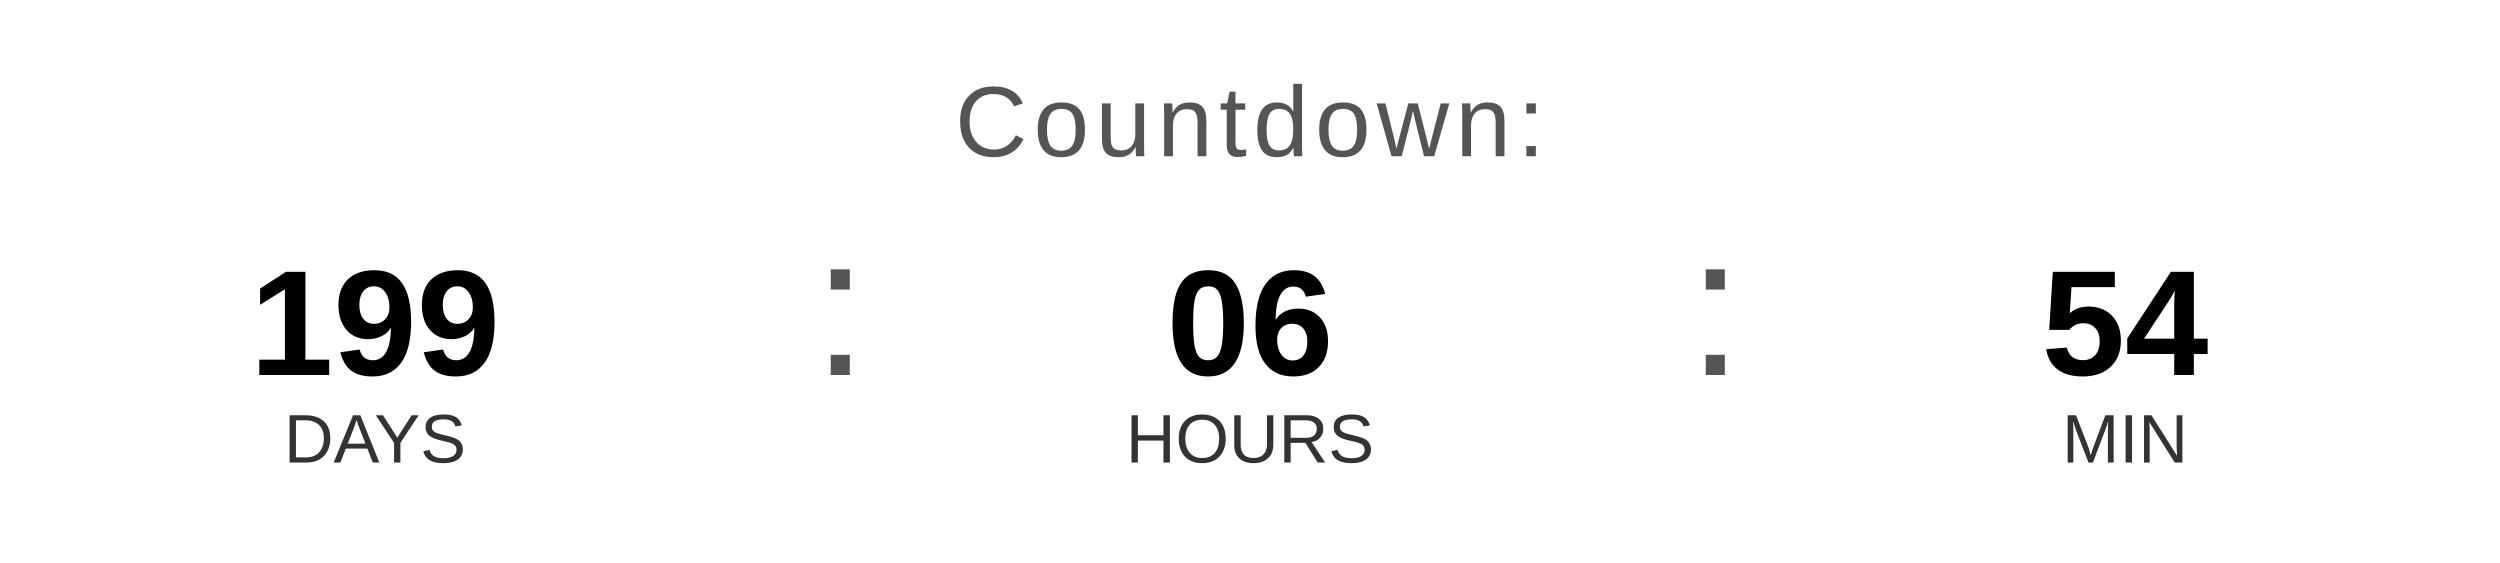
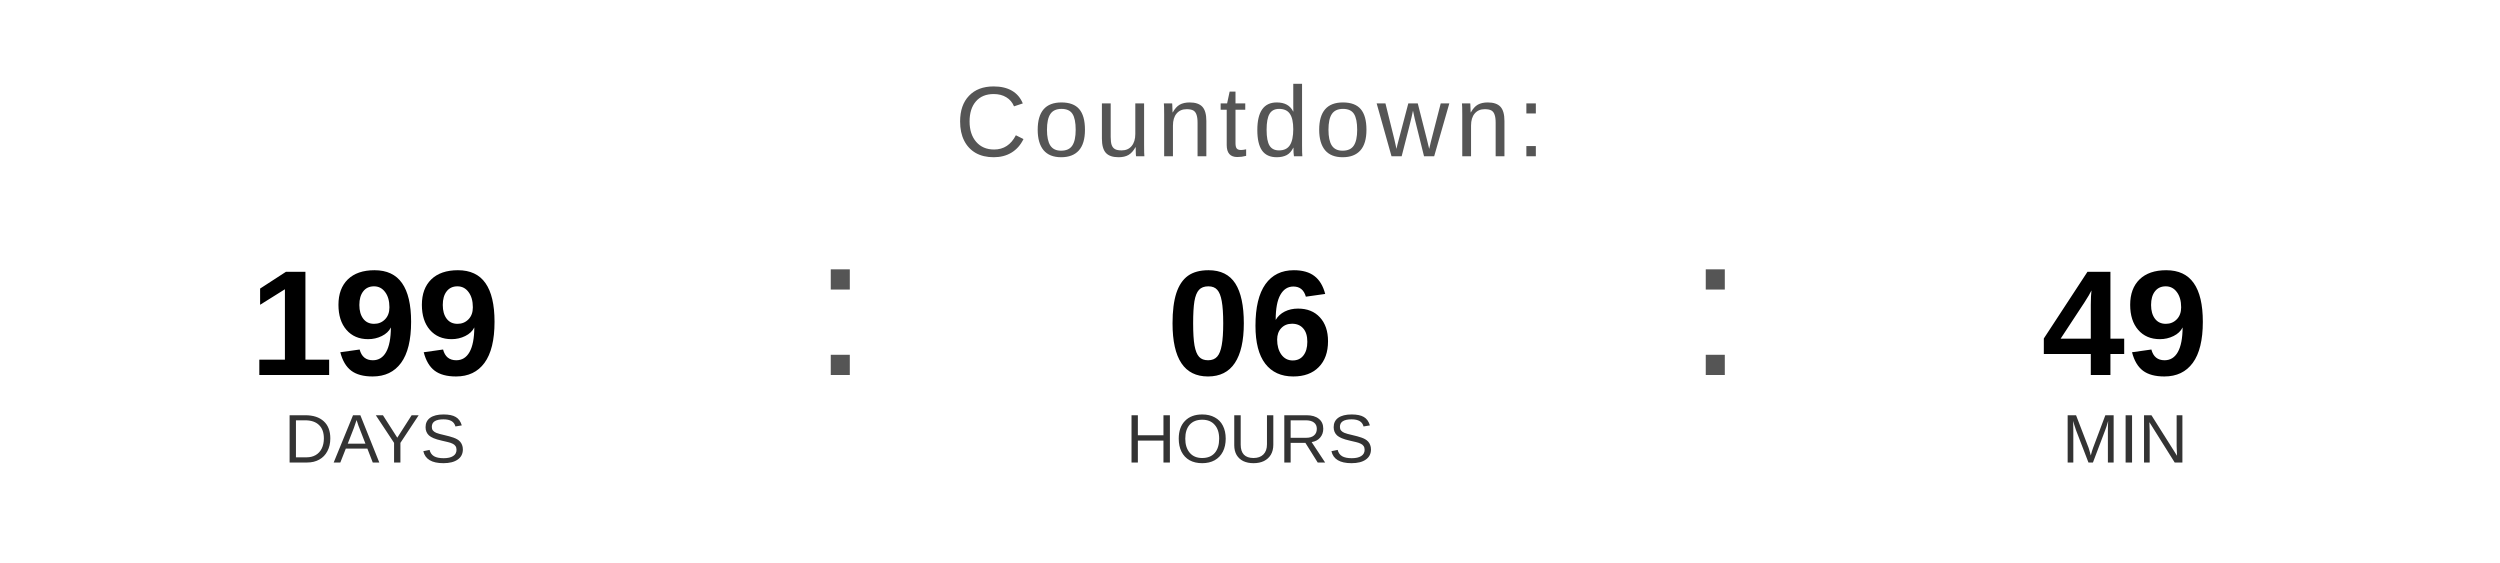
<svg xmlns="http://www.w3.org/2000/svg" width="400" height="90" viewBox="0 0 400 90">
  <text x="200" y="25" font-family="Arial, Helvetica, sans-serif" font-size="16" fill="#555555" text-anchor="middle" letter-spacing="1">
    Countdown:
  </text>
  <text x="60" y="60" font-family="Arial, Helvetica, sans-serif" font-size="24" font-weight="bold" fill="#000000" text-anchor="middle">199</text>
  <text x="60" y="74" font-family="Arial, Helvetica, sans-serif" font-size="11" fill="#333333" text-anchor="middle">DAYS</text>
  <text x="130" y="60" font-family="Arial, sans-serif" font-size="32" fill="#555555">:</text>
  <text x="200" y="60" font-family="Arial, Helvetica, sans-serif" font-size="24" font-weight="bold" fill="#000000" text-anchor="middle">06</text>
  <text x="200" y="74" font-family="Arial, Helvetica, sans-serif" font-size="11" fill="#333333" text-anchor="middle">HOURS</text>
  <text x="270" y="60" font-family="Arial, sans-serif" font-size="32" fill="#555555">:</text>
-   <text x="340" y="60" font-family="Arial, Helvetica, sans-serif" font-size="24" font-weight="bold" fill="#000000" text-anchor="middle">54</text>
+   <text x="340" y="60" font-family="Arial, Helvetica, sans-serif" font-size="24" font-weight="bold" fill="#000000" text-anchor="middle">49</text>
  <text x="340" y="74" font-family="Arial, Helvetica, sans-serif" font-size="11" fill="#333333" text-anchor="middle">MIN</text>
</svg>
